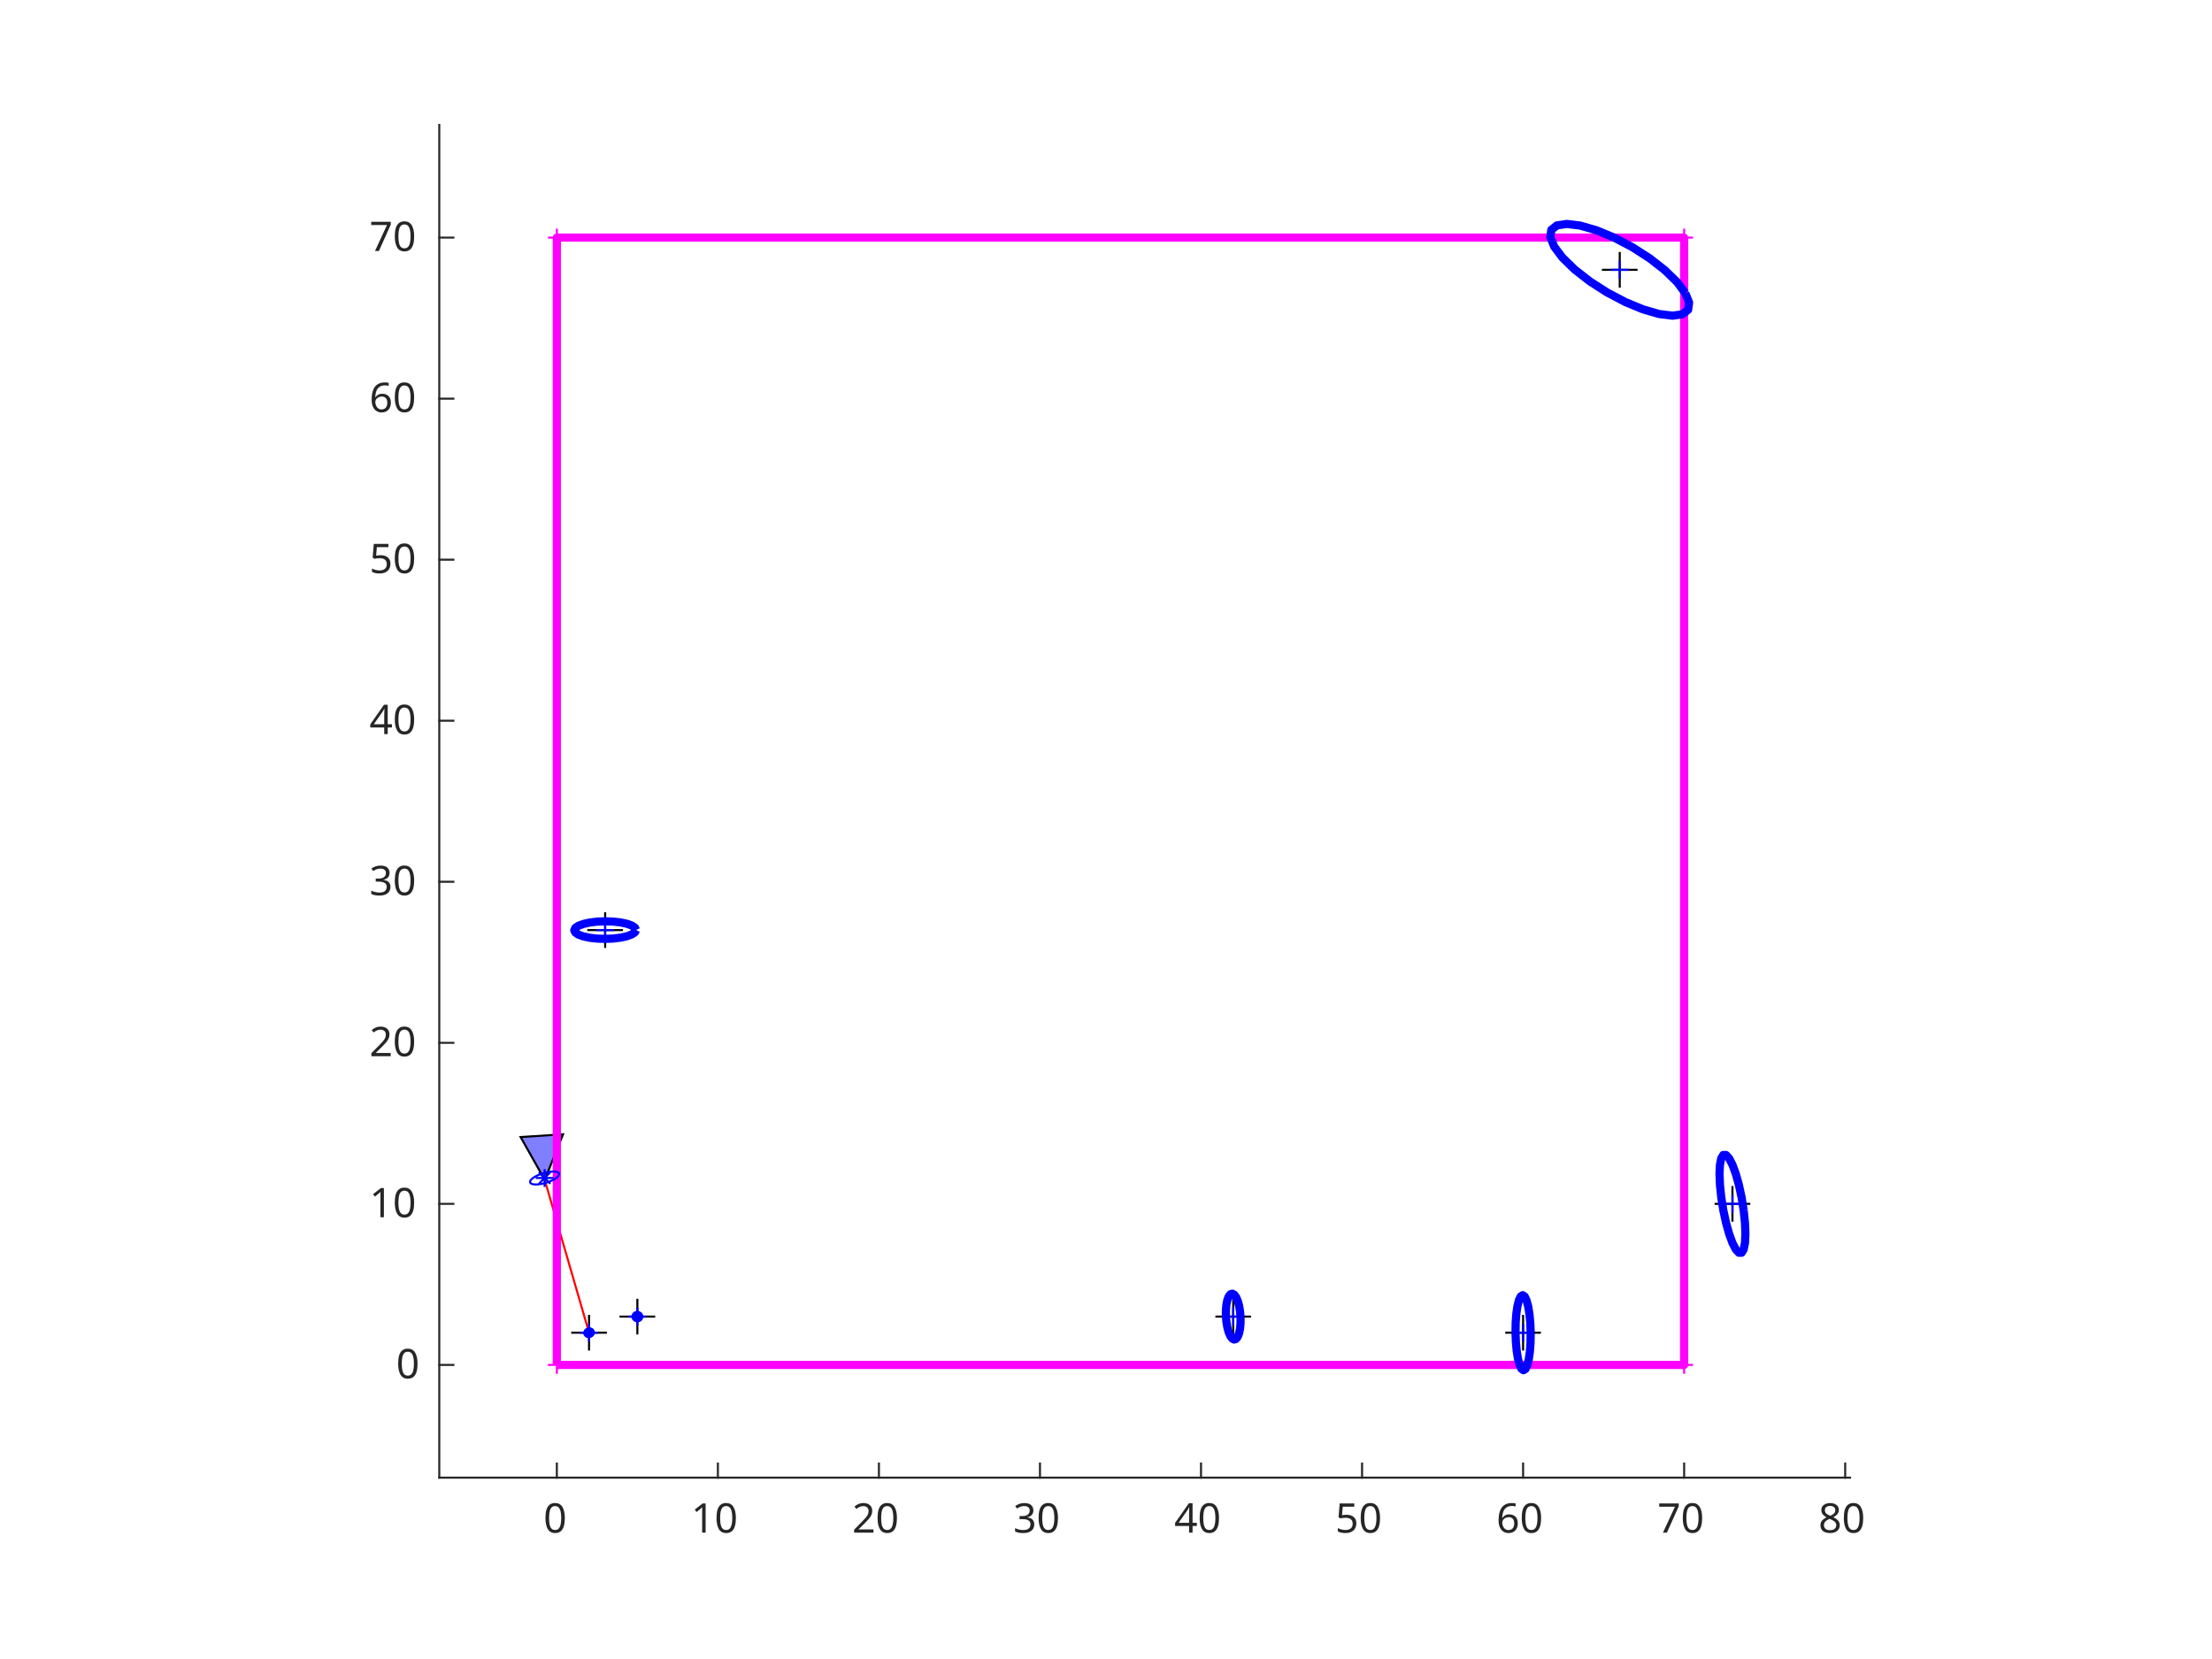
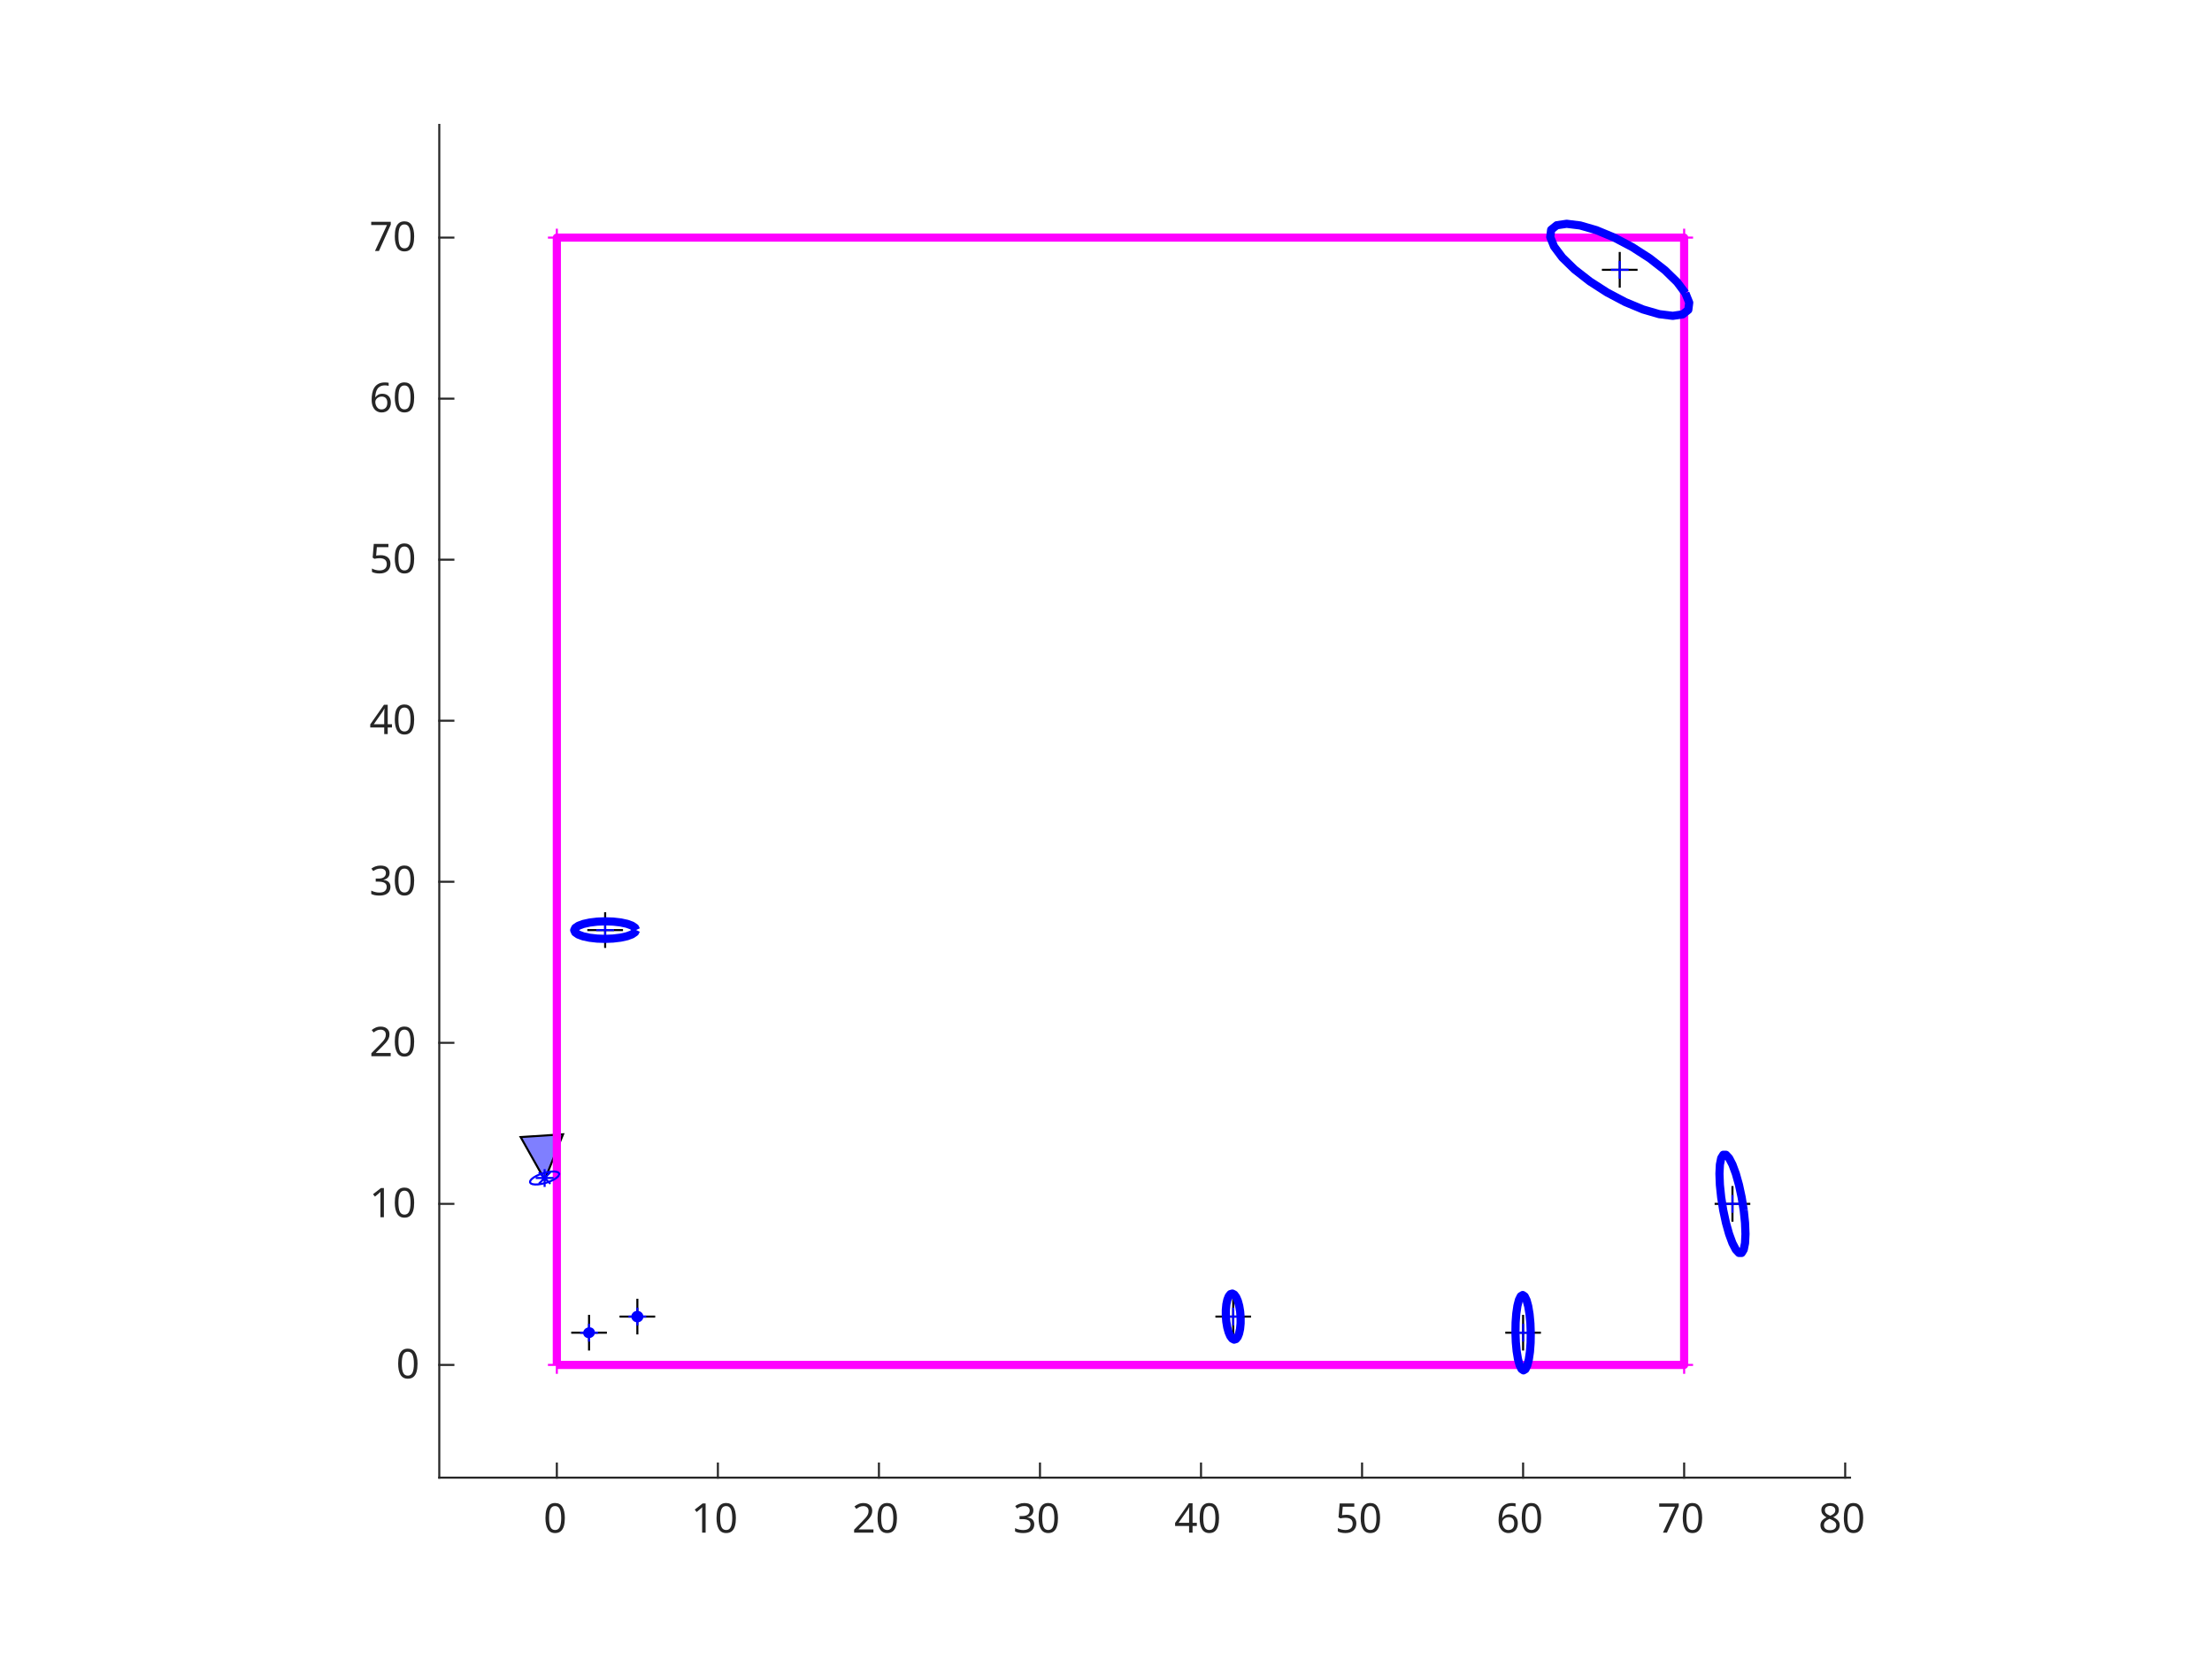
<svg xmlns="http://www.w3.org/2000/svg" style="fill-opacity:1; color-rendering:auto; color-interpolation:auto; text-rendering:auto; stroke:black; stroke-linecap:square; stroke-miterlimit:10; shape-rendering:auto; stroke-opacity:1; fill:black; stroke-dasharray:none; font-weight:normal; stroke-width:1; font-family:'Dialog'; font-style:normal; stroke-linejoin:miter; font-size:12px; stroke-dashoffset:0; image-rendering:auto;" width="744" height="558">
  <defs id="genericDefs" />
  <g>
    <defs id="defs1">
      <clipPath clipPathUnits="userSpaceOnUse" id="clipPath1">
        <path d="M0 0 L744 0 L744 558 L0 558 L0 0 Z" />
      </clipPath>
      <font horiz-adv-x="60.01" id="font1">
        <font-face ascent="92.822" descent="23.584" units-per-em="100" style="font-style:normal; font-family:SansSerif; font-weight:normal;" />
        <missing-glyph horiz-adv-x="60.01" d="M4.984 -17.672 L4.984 70.516 L54.984 70.516 L54.984 -17.672 L4.984 -17.672 ZM10.594 -12.109 L49.422 -12.109 L49.422 64.891 L10.594 64.891 L10.594 -12.109 Z" />
        <glyph unicode="0" horiz-adv-x="63.623" d="M31.781 66.406 Q24.172 66.406 20.328 58.906 Q16.5 51.422 16.5 36.375 Q16.5 21.391 20.328 13.891 Q24.172 6.391 31.781 6.391 Q39.453 6.391 43.281 13.891 Q47.125 21.391 47.125 36.375 Q47.125 51.422 43.281 58.906 Q39.453 66.406 31.781 66.406 ZM31.781 74.219 Q44.047 74.219 50.516 64.516 Q56.984 54.828 56.984 36.375 Q56.984 17.969 50.516 8.266 Q44.047 -1.422 31.781 -1.422 Q19.531 -1.422 13.062 8.266 Q6.594 17.969 6.594 36.375 Q6.594 54.828 13.062 64.516 Q19.531 74.219 31.781 74.219 Z" />
        <glyph unicode="1" horiz-adv-x="63.623" d="M12.406 8.297 L28.516 8.297 L28.516 63.922 L10.984 60.406 L10.984 69.391 L28.422 72.906 L38.281 72.906 L38.281 8.297 L54.391 8.297 L54.391 0 L12.406 0 L12.406 8.297 Z" />
        <glyph unicode="2" horiz-adv-x="63.623" d="M19.188 8.297 L53.609 8.297 L53.609 0 L7.328 0 L7.328 8.297 Q12.938 14.109 22.625 23.891 Q32.328 33.688 34.812 36.531 Q39.547 41.844 41.422 45.531 Q43.312 49.219 43.312 52.781 Q43.312 58.594 39.234 62.25 Q35.156 65.922 28.609 65.922 Q23.969 65.922 18.812 64.312 Q13.672 62.703 7.812 59.422 L7.812 69.391 Q13.766 71.781 18.938 73 Q24.125 74.219 28.422 74.219 Q39.75 74.219 46.484 68.547 Q53.219 62.891 53.219 53.422 Q53.219 48.922 51.531 44.891 Q49.859 40.875 45.406 35.406 Q44.188 33.984 37.641 27.219 Q31.109 20.453 19.188 8.297 Z" />
        <glyph unicode="3" horiz-adv-x="63.623" d="M40.578 39.312 Q47.656 37.797 51.625 33 Q55.609 28.219 55.609 21.188 Q55.609 10.406 48.188 4.484 Q40.766 -1.422 27.094 -1.422 Q22.516 -1.422 17.656 -0.516 Q12.797 0.391 7.625 2.203 L7.625 11.719 Q11.719 9.328 16.594 8.109 Q21.484 6.891 26.812 6.891 Q36.078 6.891 40.938 10.547 Q45.797 14.203 45.797 21.188 Q45.797 27.641 41.281 31.266 Q36.766 34.906 28.719 34.906 L20.219 34.906 L20.219 43.016 L29.109 43.016 Q36.375 43.016 40.234 45.922 Q44.094 48.828 44.094 54.297 Q44.094 59.906 40.109 62.906 Q36.141 65.922 28.719 65.922 Q24.656 65.922 20.016 65.031 Q15.375 64.156 9.812 62.312 L9.812 71.094 Q15.438 72.656 20.344 73.438 Q25.25 74.219 29.594 74.219 Q40.828 74.219 47.359 69.109 Q53.906 64.016 53.906 55.328 Q53.906 49.266 50.438 45.094 Q46.969 40.922 40.578 39.312 Z" />
        <glyph unicode="4" horiz-adv-x="63.623" d="M37.797 64.312 L12.891 25.391 L37.797 25.391 L37.797 64.312 ZM35.203 72.906 L47.609 72.906 L47.609 25.391 L58.016 25.391 L58.016 17.188 L47.609 17.188 L47.609 0 L37.797 0 L37.797 17.188 L4.891 17.188 L4.891 26.703 L35.203 72.906 Z" />
        <glyph unicode="5" horiz-adv-x="63.623" d="M10.797 72.906 L49.516 72.906 L49.516 64.594 L19.828 64.594 L19.828 46.734 Q21.969 47.469 24.109 47.828 Q26.266 48.188 28.422 48.188 Q40.625 48.188 47.75 41.5 Q54.891 34.812 54.891 23.391 Q54.891 11.625 47.562 5.094 Q40.234 -1.422 26.906 -1.422 Q22.312 -1.422 17.547 -0.641 Q12.797 0.141 7.719 1.703 L7.719 11.625 Q12.109 9.234 16.797 8.062 Q21.484 6.891 26.703 6.891 Q35.156 6.891 40.078 11.328 Q45.016 15.766 45.016 23.391 Q45.016 31 40.078 35.438 Q35.156 39.891 26.703 39.891 Q22.75 39.891 18.812 39.016 Q14.891 38.141 10.797 36.281 L10.797 72.906 Z" />
        <glyph unicode="6" horiz-adv-x="63.623" d="M33.016 40.375 Q26.375 40.375 22.484 35.828 Q18.609 31.297 18.609 23.391 Q18.609 15.531 22.484 10.953 Q26.375 6.391 33.016 6.391 Q39.656 6.391 43.531 10.953 Q47.406 15.531 47.406 23.391 Q47.406 31.297 43.531 35.828 Q39.656 40.375 33.016 40.375 ZM52.594 71.297 L52.594 62.312 Q48.875 64.062 45.094 64.984 Q41.312 65.922 37.594 65.922 Q27.828 65.922 22.672 59.328 Q17.531 52.734 16.797 39.406 Q19.672 43.656 24.016 45.922 Q28.375 48.188 33.594 48.188 Q44.578 48.188 50.953 41.516 Q57.328 34.859 57.328 23.391 Q57.328 12.156 50.688 5.359 Q44.047 -1.422 33.016 -1.422 Q20.359 -1.422 13.672 8.266 Q6.984 17.969 6.984 36.375 Q6.984 53.656 15.188 63.938 Q23.391 74.219 37.203 74.219 Q40.922 74.219 44.703 73.484 Q48.484 72.75 52.594 71.297 Z" />
        <glyph unicode="7" horiz-adv-x="63.623" d="M8.203 72.906 L55.078 72.906 L55.078 68.703 L28.609 0 L18.312 0 L43.219 64.594 L8.203 64.594 L8.203 72.906 Z" />
        <glyph unicode="8" horiz-adv-x="63.623" d="M31.781 34.625 Q24.75 34.625 20.719 30.859 Q16.703 27.094 16.703 20.516 Q16.703 13.922 20.719 10.156 Q24.75 6.391 31.781 6.391 Q38.812 6.391 42.859 10.172 Q46.922 13.969 46.922 20.516 Q46.922 27.094 42.891 30.859 Q38.875 34.625 31.781 34.625 ZM21.922 38.812 Q15.578 40.375 12.031 44.719 Q8.5 49.078 8.5 55.328 Q8.5 64.062 14.719 69.141 Q20.953 74.219 31.781 74.219 Q42.672 74.219 48.875 69.141 Q55.078 64.062 55.078 55.328 Q55.078 49.078 51.531 44.719 Q48 40.375 41.703 38.812 Q48.828 37.156 52.797 32.312 Q56.781 27.484 56.781 20.516 Q56.781 9.906 50.312 4.234 Q43.844 -1.422 31.781 -1.422 Q19.734 -1.422 13.25 4.234 Q6.781 9.906 6.781 20.516 Q6.781 27.484 10.781 32.312 Q14.797 37.156 21.922 38.812 ZM18.312 54.391 Q18.312 48.734 21.844 45.562 Q25.391 42.391 31.781 42.391 Q38.141 42.391 41.719 45.562 Q45.312 48.734 45.312 54.391 Q45.312 60.062 41.719 63.234 Q38.141 66.406 31.781 66.406 Q25.391 66.406 21.844 63.234 Q18.312 60.062 18.312 54.391 Z" />
      </font>
    </defs>
    <g style="fill:white; stroke:white;">
      <rect x="0" y="0" width="744" style="clip-path:url(#clipPath1); stroke:none;" height="558" />
    </g>
    <g style="fill:white; text-rendering:optimizeSpeed; color-rendering:optimizeSpeed; image-rendering:optimizeSpeed; shape-rendering:crispEdges; stroke:white; color-interpolation:sRGB;">
      <rect x="0" width="744" height="558" y="0" style="stroke:none;" />
      <path style="stroke:none;" d="M147.75 497 L622.25 497 L622.25 42 L147.75 42 Z" />
    </g>
    <g style="fill:rgb(38,38,38); text-rendering:geometricPrecision; image-rendering:optimizeQuality; color-rendering:optimizeQuality; stroke-linejoin:round; stroke:rgb(38,38,38); color-interpolation:linearRGB; stroke-width:0.688;">
      <line y2="497" style="fill:none;" x1="147.75" x2="622.25" y1="497" />
      <line y2="492.255" style="fill:none;" x1="187.292" x2="187.292" y1="497" />
      <line y2="492.255" style="fill:none;" x1="241.458" x2="241.458" y1="497" />
      <line y2="492.255" style="fill:none;" x1="295.625" x2="295.625" y1="497" />
      <line y2="492.255" style="fill:none;" x1="349.792" x2="349.792" y1="497" />
      <line y2="492.255" style="fill:none;" x1="403.958" x2="403.958" y1="497" />
      <line y2="492.255" style="fill:none;" x1="458.125" x2="458.125" y1="497" />
      <line y2="492.255" style="fill:none;" x1="512.292" x2="512.292" y1="497" />
      <line y2="492.255" style="fill:none;" x1="566.458" x2="566.458" y1="497" />
      <line y2="492.255" style="fill:none;" x1="620.625" x2="620.625" y1="497" />
    </g>
    <g transform="translate(187.2917,502.5)" style="font-size:13.75px; fill:rgb(38,38,38); text-rendering:geometricPrecision; image-rendering:optimizeQuality; color-rendering:optimizeQuality; font-family:'SansSerif'; stroke:rgb(38,38,38); color-interpolation:linearRGB;">
      <text x="-4.5" xml:space="preserve" y="13" style="stroke:none;">0</text>
    </g>
    <g transform="translate(241.4583,502.5)" style="font-size:13.75px; fill:rgb(38,38,38); text-rendering:geometricPrecision; image-rendering:optimizeQuality; color-rendering:optimizeQuality; font-family:'SansSerif'; stroke:rgb(38,38,38); color-interpolation:linearRGB;">
      <text x="-9" xml:space="preserve" y="13" style="stroke:none;">10</text>
    </g>
    <g transform="translate(295.625,502.5)" style="font-size:13.75px; fill:rgb(38,38,38); text-rendering:geometricPrecision; image-rendering:optimizeQuality; color-rendering:optimizeQuality; font-family:'SansSerif'; stroke:rgb(38,38,38); color-interpolation:linearRGB;">
      <text x="-9" xml:space="preserve" y="13" style="stroke:none;">20</text>
    </g>
    <g transform="translate(349.7917,502.5)" style="font-size:13.75px; fill:rgb(38,38,38); text-rendering:geometricPrecision; image-rendering:optimizeQuality; color-rendering:optimizeQuality; font-family:'SansSerif'; stroke:rgb(38,38,38); color-interpolation:linearRGB;">
      <text x="-9" xml:space="preserve" y="13" style="stroke:none;">30</text>
    </g>
    <g transform="translate(403.9583,502.5)" style="font-size:13.75px; fill:rgb(38,38,38); text-rendering:geometricPrecision; image-rendering:optimizeQuality; color-rendering:optimizeQuality; font-family:'SansSerif'; stroke:rgb(38,38,38); color-interpolation:linearRGB;">
      <text x="-9" xml:space="preserve" y="13" style="stroke:none;">40</text>
    </g>
    <g transform="translate(458.125,502.5)" style="font-size:13.75px; fill:rgb(38,38,38); text-rendering:geometricPrecision; image-rendering:optimizeQuality; color-rendering:optimizeQuality; font-family:'SansSerif'; stroke:rgb(38,38,38); color-interpolation:linearRGB;">
      <text x="-9" xml:space="preserve" y="13" style="stroke:none;">50</text>
    </g>
    <g transform="translate(512.2917,502.5)" style="font-size:13.75px; fill:rgb(38,38,38); text-rendering:geometricPrecision; image-rendering:optimizeQuality; color-rendering:optimizeQuality; font-family:'SansSerif'; stroke:rgb(38,38,38); color-interpolation:linearRGB;">
      <text x="-9" xml:space="preserve" y="13" style="stroke:none;">60</text>
    </g>
    <g transform="translate(566.4583,502.5)" style="font-size:13.75px; fill:rgb(38,38,38); text-rendering:geometricPrecision; image-rendering:optimizeQuality; color-rendering:optimizeQuality; font-family:'SansSerif'; stroke:rgb(38,38,38); color-interpolation:linearRGB;">
      <text x="-9" xml:space="preserve" y="13" style="stroke:none;">70</text>
    </g>
    <g transform="translate(620.625,502.5)" style="font-size:13.75px; fill:rgb(38,38,38); text-rendering:geometricPrecision; image-rendering:optimizeQuality; color-rendering:optimizeQuality; font-family:'SansSerif'; stroke:rgb(38,38,38); color-interpolation:linearRGB;">
      <text x="-9" xml:space="preserve" y="13" style="stroke:none;">80</text>
    </g>
    <g style="fill:rgb(38,38,38); text-rendering:geometricPrecision; image-rendering:optimizeQuality; color-rendering:optimizeQuality; stroke-linejoin:round; stroke:rgb(38,38,38); color-interpolation:linearRGB; stroke-width:0.688;">
      <line y2="42" style="fill:none;" x1="147.75" x2="147.75" y1="497" />
      <line y2="459.083" style="fill:none;" x1="147.75" x2="152.495" y1="459.083" />
      <line y2="404.917" style="fill:none;" x1="147.75" x2="152.495" y1="404.917" />
      <line y2="350.75" style="fill:none;" x1="147.75" x2="152.495" y1="350.75" />
      <line y2="296.583" style="fill:none;" x1="147.75" x2="152.495" y1="296.583" />
      <line y2="242.417" style="fill:none;" x1="147.75" x2="152.495" y1="242.417" />
      <line y2="188.25" style="fill:none;" x1="147.75" x2="152.495" y1="188.25" />
      <line y2="134.083" style="fill:none;" x1="147.75" x2="152.495" y1="134.083" />
      <line y2="79.917" style="fill:none;" x1="147.75" x2="152.495" y1="79.917" />
    </g>
    <g transform="translate(142.25,459.0833)" style="font-size:13.75px; fill:rgb(38,38,38); text-rendering:geometricPrecision; image-rendering:optimizeQuality; color-rendering:optimizeQuality; font-family:'SansSerif'; stroke:rgb(38,38,38); color-interpolation:linearRGB;">
      <text x="-9" xml:space="preserve" y="4.5" style="stroke:none;">0</text>
    </g>
    <g transform="translate(142.25,404.9167)" style="font-size:13.75px; fill:rgb(38,38,38); text-rendering:geometricPrecision; image-rendering:optimizeQuality; color-rendering:optimizeQuality; font-family:'SansSerif'; stroke:rgb(38,38,38); color-interpolation:linearRGB;">
      <text x="-18" xml:space="preserve" y="4.5" style="stroke:none;">10</text>
    </g>
    <g transform="translate(142.25,350.75)" style="font-size:13.75px; fill:rgb(38,38,38); text-rendering:geometricPrecision; image-rendering:optimizeQuality; color-rendering:optimizeQuality; font-family:'SansSerif'; stroke:rgb(38,38,38); color-interpolation:linearRGB;">
      <text x="-18" xml:space="preserve" y="4.5" style="stroke:none;">20</text>
    </g>
    <g transform="translate(142.25,296.5833)" style="font-size:13.75px; fill:rgb(38,38,38); text-rendering:geometricPrecision; image-rendering:optimizeQuality; color-rendering:optimizeQuality; font-family:'SansSerif'; stroke:rgb(38,38,38); color-interpolation:linearRGB;">
      <text x="-18" xml:space="preserve" y="4.5" style="stroke:none;">30</text>
    </g>
    <g transform="translate(142.25,242.4167)" style="font-size:13.75px; fill:rgb(38,38,38); text-rendering:geometricPrecision; image-rendering:optimizeQuality; color-rendering:optimizeQuality; font-family:'SansSerif'; stroke:rgb(38,38,38); color-interpolation:linearRGB;">
      <text x="-18" xml:space="preserve" y="4.5" style="stroke:none;">40</text>
    </g>
    <g transform="translate(142.25,188.25)" style="font-size:13.75px; fill:rgb(38,38,38); text-rendering:geometricPrecision; image-rendering:optimizeQuality; color-rendering:optimizeQuality; font-family:'SansSerif'; stroke:rgb(38,38,38); color-interpolation:linearRGB;">
      <text x="-18" xml:space="preserve" y="4.5" style="stroke:none;">50</text>
    </g>
    <g transform="translate(142.25,134.0833)" style="font-size:13.75px; fill:rgb(38,38,38); text-rendering:geometricPrecision; image-rendering:optimizeQuality; color-rendering:optimizeQuality; font-family:'SansSerif'; stroke:rgb(38,38,38); color-interpolation:linearRGB;">
      <text x="-18" xml:space="preserve" y="4.5" style="stroke:none;">60</text>
    </g>
    <g transform="translate(142.25,79.9167)" style="font-size:13.75px; fill:rgb(38,38,38); text-rendering:geometricPrecision; image-rendering:optimizeQuality; color-rendering:optimizeQuality; font-family:'SansSerif'; stroke:rgb(38,38,38); color-interpolation:linearRGB;">
      <text x="-18" xml:space="preserve" y="4.5" style="stroke:none;">70</text>
    </g>
    <g transform="translate(198.125,448.25)" style="stroke-linecap:butt; text-rendering:geometricPrecision; color-rendering:optimizeQuality; image-rendering:optimizeQuality; color-interpolation:linearRGB; stroke-width:0.688;">
      <path style="fill:none;" d="M0 -6 L0 6 M-6 0 L6 0" />
      <path d="M0 -6 L0 6 M-6 0 L6 0" style="fill:none;" transform="translate(16.25,-5.4167)" />
      <path d="M0 -6 L0 6 M-6 0 L6 0" style="fill:none;" transform="translate(216.6667,-5.4167)" />
      <path d="M0 -6 L0 6 M-6 0 L6 0" style="fill:none;" transform="translate(314.1667,0)" />
      <path d="M0 -6 L0 6 M-6 0 L6 0" style="fill:none;" transform="translate(384.5833,-43.3333)" />
      <path d="M0 -6 L0 6 M-6 0 L6 0" style="fill:none;" transform="translate(346.6667,-357.5)" />
      <path d="M0 -6 L0 6 M-6 0 L6 0" style="fill:none;" transform="translate(5.4167,-135.4167)" />
    </g>
    <g style="fill-opacity:0.502; fill:rgb(0,0,255); text-rendering:optimizeSpeed; image-rendering:optimizeSpeed; color-rendering:optimizeSpeed; shape-rendering:crispEdges; stroke:rgb(0,0,255); color-interpolation:sRGB; stroke-opacity:0.502;">
      <path style="stroke:none;" d="M189.384 381.517 L175.115 382.45 L183.221 396.848 Z" />
    </g>
    <g style="text-rendering:geometricPrecision; stroke-width:0.688; color-interpolation:linearRGB; color-rendering:optimizeQuality; image-rendering:optimizeQuality;">
      <path d="M183.221 396.848 L175.115 382.45 L189.384 381.517 L183.221 396.848" style="fill:none; fill-rule:evenodd;" />
+       <path d="M0 -3 L0 3 M-3 0 L3 0" style="fill:none; stroke-linecap:butt; stroke:fuchsia;" transform="translate(566.4583,459.0833)" />
+       <path d="M0 -3 L0 3 M-3 0 L3 0" style="fill:none; stroke-linecap:butt; stroke:fuchsia;" transform="translate(566.4583,79.9167)" />
+       <path d="M0 -3 L0 3 M-3 0 L3 0" style="fill:none; stroke-linecap:butt; stroke:fuchsia;" transform="translate(187.2917,79.9167)" />
+       <path d="M0 -3 L0 3 M-3 0 L3 0" style="fill:none; stroke-linecap:butt; stroke:fuchsia;" transform="translate(187.2917,459.0833)" />
    </g>
-     <g style="stroke-linecap:butt; fill:red; text-rendering:geometricPrecision; image-rendering:optimizeQuality; color-rendering:optimizeQuality; stroke-linejoin:round; stroke:red; color-interpolation:linearRGB; stroke-width:0.688;">
-       <line y2="448.25" style="fill:none;" x1="183.221" x2="198.125" y1="396.848" />
-       <path d="M0 -3 L0 3 M-3 0 L3 0" style="fill:none; stroke:fuchsia; stroke-linejoin:miter;" transform="translate(566.4583,459.0833)" />
-       <path d="M0 -3 L0 3 M-3 0 L3 0" style="fill:none; stroke:fuchsia; stroke-linejoin:miter;" transform="translate(566.4583,79.9167)" />
-       <path d="M0 -3 L0 3 M-3 0 L3 0" style="fill:none; stroke:fuchsia; stroke-linejoin:miter;" transform="translate(187.2917,79.9167)" />
-       <path d="M0 -3 L0 3 M-3 0 L3 0" style="fill:none; stroke:fuchsia; stroke-linejoin:miter;" transform="translate(187.2917,459.0833)" />
-       <path d="M187.292 459.083 L566.458 459.083 L566.458 79.917 L187.292 79.917 L187.292 459.083" style="fill:none; stroke-width:2.75; fill-rule:evenodd; stroke:fuchsia;" />
-       <path d="M0 -3 L0 3 M-3 0 L3 0" style="fill:none; stroke:blue; stroke-linejoin:miter;" transform="translate(198.125,448.25)" />
-       <path d="M0 -3 L0 3 M-3 0 L3 0" style="fill:none; stroke:blue; stroke-linejoin:miter;" transform="translate(214.375,442.8333)" />
-       <path d="M0 -3 L0 3 M-3 0 L3 0" style="fill:none; stroke:blue; stroke-linejoin:miter;" transform="translate(414.7917,442.8333)" />
-       <path d="M0 -3 L0 3 M-3 0 L3 0" style="fill:none; stroke:blue; stroke-linejoin:miter;" transform="translate(512.2917,448.25)" />
-       <path d="M0 -3 L0 3 M-3 0 L3 0" style="fill:none; stroke:blue; stroke-linejoin:miter;" transform="translate(582.7083,404.9167)" />
-       <path d="M0 -3 L0 3 M-3 0 L3 0" style="fill:none; stroke:blue; stroke-linejoin:miter;" transform="translate(544.7917,90.75)" />
-       <path d="M0 -3 L0 3 M-3 0 L3 0" style="fill:none; stroke:blue; stroke-linejoin:miter;" transform="translate(203.5417,312.8333)" />
-       <path d="M198.725 448.2 L198.718 448.088 L198.67 447.986 L198.585 447.903 L198.468 447.843 L198.328 447.811 L198.175 447.808 L198.018 447.836 L197.868 447.892 L197.736 447.973 L197.63 448.072 L197.558 448.184 L197.525 448.3 L197.532 448.412 L197.58 448.514 L197.665 448.597 L197.782 448.657 L197.922 448.689 L198.075 448.692 L198.232 448.664 L198.382 448.608 L198.514 448.527 L198.62 448.428 L198.692 448.316 L198.725 448.2" style="fill:none; stroke-width:2.75; fill-rule:evenodd; stroke:blue;" />
-       <path d="M215.011 442.841 L214.988 442.699 L214.923 442.566 L214.82 442.451 L214.687 442.363 L214.533 442.306 L214.368 442.286 L214.203 442.303 L214.051 442.356 L213.92 442.441 L213.82 442.553 L213.758 442.685 L213.739 442.826 L213.762 442.968 L213.827 443.101 L213.93 443.216 L214.063 443.304 L214.217 443.361 L214.382 443.381 L214.547 443.364 L214.699 443.311 L214.83 443.226 L214.93 443.113 L214.992 442.982 L215.011 442.841" style="fill:none; stroke-width:2.75; fill-rule:evenodd; stroke:blue;" />
-       <path d="M417.254 443.13 L417.093 441.123 L416.775 439.233 L416.323 437.588 L415.766 436.301 L415.142 435.459 L414.495 435.119 L413.868 435.305 L413.304 436.004 L412.841 437.169 L412.511 438.719 L412.337 440.55 L412.33 442.537 L412.49 444.543 L412.808 446.434 L413.261 448.079 L413.818 449.366 L414.441 450.208 L415.088 450.548 L415.715 450.362 L416.28 449.663 L416.742 448.498 L417.072 446.947 L417.247 445.116 L417.254 443.13" style="fill:none; stroke-width:2.75; fill-rule:evenodd; stroke:blue;" />
-       <path d="M514.841 448.378 L514.721 445.107 L514.435 442.051 L514.004 439.416 L513.455 437.384 L512.828 436.093 L512.164 435.629 L511.508 436.026 L510.906 437.256 L510.399 439.235 L510.02 441.829 L509.796 444.86 L509.743 448.122 L509.863 451.393 L510.148 454.449 L510.58 457.084 L511.128 459.116 L511.756 460.407 L512.42 460.871 L513.075 460.474 L513.677 459.244 L514.185 457.265 L514.563 454.671 L514.787 451.64 L514.841 448.378" style="fill:none; stroke-width:2.75; fill-rule:evenodd; stroke:blue;" />
-       <path d="M586.476 407.096 L585.784 402.765 L584.882 398.581 L583.832 394.829 L582.705 391.764 L581.579 389.596 L580.529 388.471 L579.628 388.468 L578.937 389.585 L578.503 391.747 L578.356 394.807 L578.505 398.555 L578.94 402.737 L579.633 407.068 L580.535 411.252 L581.585 415.004 L582.712 418.069 L583.838 420.238 L584.888 421.362 L585.789 421.366 L586.48 420.248 L586.914 418.086 L587.061 415.027 L586.912 411.278 L586.476 407.096" style="fill:none; stroke-width:2.75; fill-rule:evenodd; stroke:blue;" />
-       <path d="M566.846 98.575 L564.069 94.866 L559.979 90.876 L554.853 86.878 L549.042 83.143 L542.941 79.927 L536.967 77.449 L531.525 75.877 L526.988 75.318 L523.664 75.812 L521.78 77.323 L521.464 79.749 L522.738 82.925 L525.514 86.634 L529.605 90.624 L534.73 94.622 L540.541 98.357 L546.642 101.573 L552.617 104.051 L558.058 105.623 L562.595 106.182 L565.919 105.688 L567.803 104.177 L568.12 101.751 L566.846 98.575" style="fill:none; stroke-width:2.75; fill-rule:evenodd; stroke:blue;" />
-       <path d="M213.935 312.801 L213.589 312.038 L212.559 311.328 L210.914 310.722 L208.766 310.259 L206.263 309.971 L203.574 309.879 L200.883 309.988 L198.373 310.291 L196.215 310.767 L194.557 311.384 L193.511 312.1 L193.149 312.866 L193.494 313.629 L194.525 314.338 L196.17 314.945 L198.317 315.408 L200.82 315.695 L203.509 315.787 L206.2 315.678 L208.71 315.375 L210.868 314.899 L212.526 314.282 L213.572 313.567 L213.935 312.801" style="fill:none; stroke-width:2.75; fill-rule:evenodd; stroke:blue;" />
-       <path d="M0 -3 L0 3 M-3 0 L3 0 M-1.944 -1.944 L1.944 1.944 M-1.944 1.944 L1.944 -1.944" style="fill:none; stroke:blue; stroke-linejoin:miter;" transform="translate(183.1804,396.219)" />
-       <path d="M188.006 395.264 L188.089 394.787 L187.837 394.408 L187.268 394.153 L186.42 394.038 L185.352 394.072 L184.135 394.252 L182.854 394.566 L181.595 394.993 L180.444 395.503 L179.479 396.062 L178.766 396.632 L178.355 397.174 L178.272 397.651 L178.524 398.03 L179.093 398.285 L179.94 398.4 L181.009 398.366 L182.225 398.186 L183.507 397.872 L184.766 397.445 L185.917 396.935 L186.882 396.375 L187.594 395.806 L188.006 395.264" style="fill:none; fill-rule:evenodd; stroke:blue;" />
+     <g style="stroke-linecap:butt; fill:fuchsia; text-rendering:geometricPrecision; image-rendering:optimizeQuality; color-rendering:optimizeQuality; stroke-linejoin:round; stroke:fuchsia; color-interpolation:linearRGB; stroke-width:2.75;">
+       <path d="M187.292 459.083 L566.458 459.083 L566.458 79.917 L187.292 79.917 L187.292 459.083" style="fill:none; fill-rule:evenodd;" />
+     </g>
+     <g transform="translate(198.125,448.25)" style="stroke-linecap:butt; fill:blue; text-rendering:geometricPrecision; color-rendering:optimizeQuality; image-rendering:optimizeQuality; stroke:blue; color-interpolation:linearRGB; stroke-width:0.688;">
+       <path style="fill:none;" d="M0 -3 L0 3 M-3 0 L3 0" />
+       <path d="M0 -3 L0 3 M-3 0 L3 0" style="fill:none;" transform="translate(16.25,-5.4167)" />
+       <path d="M0 -3 L0 3 M-3 0 L3 0" style="fill:none;" transform="translate(216.6667,-5.4167)" />
+       <path d="M0 -3 L0 3 M-3 0 L3 0" style="fill:none;" transform="translate(314.1667,0)" />
+       <path d="M0 -3 L0 3 M-3 0 L3 0" style="fill:none;" transform="translate(384.5833,-43.3333)" />
+       <path d="M0 -3 L0 3 M-3 0 L3 0" style="fill:none;" transform="translate(346.6667,-357.5)" />
+       <path d="M0 -3 L0 3 M-3 0 L3 0" style="fill:none;" transform="translate(5.4167,-135.4167)" />
+       <path transform="translate(-198.125,-448.25)" style="fill:none; stroke-width:2.75; fill-rule:evenodd; stroke-linejoin:round;" d="M198.742 448.199 L198.734 448.083 L198.685 447.978 L198.597 447.892 L198.478 447.831 L198.334 447.798 L198.177 447.796 L198.015 447.825 L197.861 447.882 L197.725 447.965 L197.617 448.067 L197.543 448.182 L197.508 448.301 L197.516 448.417 L197.565 448.522 L197.653 448.608 L197.772 448.669 L197.916 448.702 L198.073 448.704 L198.235 448.675 L198.389 448.618 L198.525 448.535 L198.633 448.433 L198.707 448.318 L198.742 448.199" />
+       <path transform="translate(-198.125,-448.25)" style="fill:none; stroke-width:2.75; fill-rule:evenodd; stroke-linejoin:round;" d="M215.028 442.839 L215.004 442.693 L214.938 442.558 L214.833 442.441 L214.697 442.35 L214.539 442.293 L214.369 442.272 L214.201 442.29 L214.044 442.345 L213.909 442.433 L213.807 442.548 L213.743 442.683 L213.722 442.828 L213.746 442.973 L213.812 443.109 L213.917 443.226 L214.053 443.316 L214.211 443.374 L214.381 443.394 L214.549 443.377 L214.706 443.322 L214.841 443.234 L214.943 443.119 L215.007 442.984 L215.028 442.839" />
+       <path transform="translate(-198.125,-448.25)" style="fill:none; stroke-width:2.75; fill-rule:evenodd; stroke-linejoin:round;" d="M417.279 443.129 L417.118 441.114 L416.798 439.216 L416.341 437.565 L415.779 436.272 L415.15 435.427 L414.496 435.087 L413.862 435.274 L413.292 435.976 L412.823 437.146 L412.489 438.704 L412.312 440.543 L412.304 442.537 L412.465 444.553 L412.785 446.45 L413.242 448.102 L413.804 449.394 L414.434 450.24 L415.088 450.58 L415.721 450.393 L416.292 449.69 L416.76 448.52 L417.094 446.963 L417.271 445.124 L417.279 443.129" />
+       <path transform="translate(-198.125,-448.25)" style="fill:none; stroke-width:2.75; fill-rule:evenodd; stroke-linejoin:round;" d="M514.865 448.378 L514.744 445.095 L514.456 442.027 L514.02 439.383 L513.467 437.343 L512.834 436.046 L512.163 435.582 L511.502 435.98 L510.894 437.214 L510.381 439.201 L509.999 441.805 L509.773 444.847 L509.718 448.122 L509.839 451.405 L510.127 454.473 L510.563 457.117 L511.116 459.157 L511.75 460.454 L512.42 460.918 L513.082 460.52 L513.69 459.286 L514.202 457.299 L514.584 454.695 L514.811 451.653 L514.865 448.378" />
+       <path transform="translate(-198.125,-448.25)" style="fill:none; stroke-width:2.75; fill-rule:evenodd; stroke-linejoin:round;" d="M586.502 407.099 L585.808 402.753 L584.903 398.555 L583.848 394.79 L582.715 391.716 L581.582 389.541 L580.526 388.413 L579.619 388.411 L578.922 389.533 L578.483 391.704 L578.332 394.775 L578.479 398.537 L578.915 402.734 L579.609 407.08 L580.514 411.278 L581.569 415.043 L582.702 418.118 L583.834 420.293 L584.891 421.42 L585.798 421.422 L586.495 420.3 L586.934 418.129 L587.085 415.058 L586.937 411.296 L586.502 407.099" />
+       <path transform="translate(-198.125,-448.25)" style="fill:none; stroke-width:2.75; fill-rule:evenodd; stroke-linejoin:round;" d="M566.883 98.605 L564.097 94.885 L559.996 90.883 L554.858 86.872 L549.035 83.125 L542.922 79.897 L536.937 77.41 L531.486 75.831 L526.943 75.27 L523.616 75.763 L521.732 77.277 L521.42 79.71 L522.7 82.895 L525.486 86.615 L529.587 90.617 L534.725 94.628 L540.549 98.375 L546.661 101.603 L552.647 104.09 L558.097 105.669 L562.64 106.23 L565.967 105.737 L567.851 104.223 L568.164 101.79 L566.883 98.605" />
+       <path transform="translate(-198.125,-448.25)" style="fill:none; stroke-width:2.75; fill-rule:evenodd; stroke-linejoin:round;" d="M213.95 312.803 L213.603 312.04 L212.571 311.332 L210.923 310.725 L208.772 310.262 L206.265 309.975 L203.572 309.882 L200.877 309.99 L198.363 310.292 L196.203 310.768 L194.543 311.384 L193.495 312.099 L193.133 312.863 L193.48 313.626 L194.512 314.335 L196.16 314.942 L198.311 315.404 L200.819 315.692 L203.512 315.785 L206.207 315.676 L208.72 315.374 L210.88 314.899 L212.541 314.283 L213.588 313.568 L213.95 312.803" />
+       <path d="M0 -3 L0 3 M-3 0 L3 0 M-1.944 -1.944 L1.944 1.944 M-1.944 1.944 L1.944 -1.944" style="fill:none;" transform="translate(-14.9446,-52.031)" />
+       <path d="M188.012 395.264 L188.095 394.786 L187.843 394.406 L187.273 394.15 L186.424 394.035 L185.354 394.069 L184.136 394.249 L182.853 394.563 L181.592 394.99 L180.44 395.501 L179.474 396.061 L178.761 396.632 L178.349 397.175 L178.266 397.652 L178.518 398.032 L179.088 398.288 L179.937 398.403 L181.007 398.37 L182.225 398.189 L183.508 397.875 L184.769 397.448 L185.921 396.937 L186.887 396.377 L187.6 395.806 L188.012 395.264" style="fill:none; fill-rule:evenodd; stroke-linejoin:round;" transform="translate(-198.125,-448.25)" />
    </g>
  </g>
</svg>
